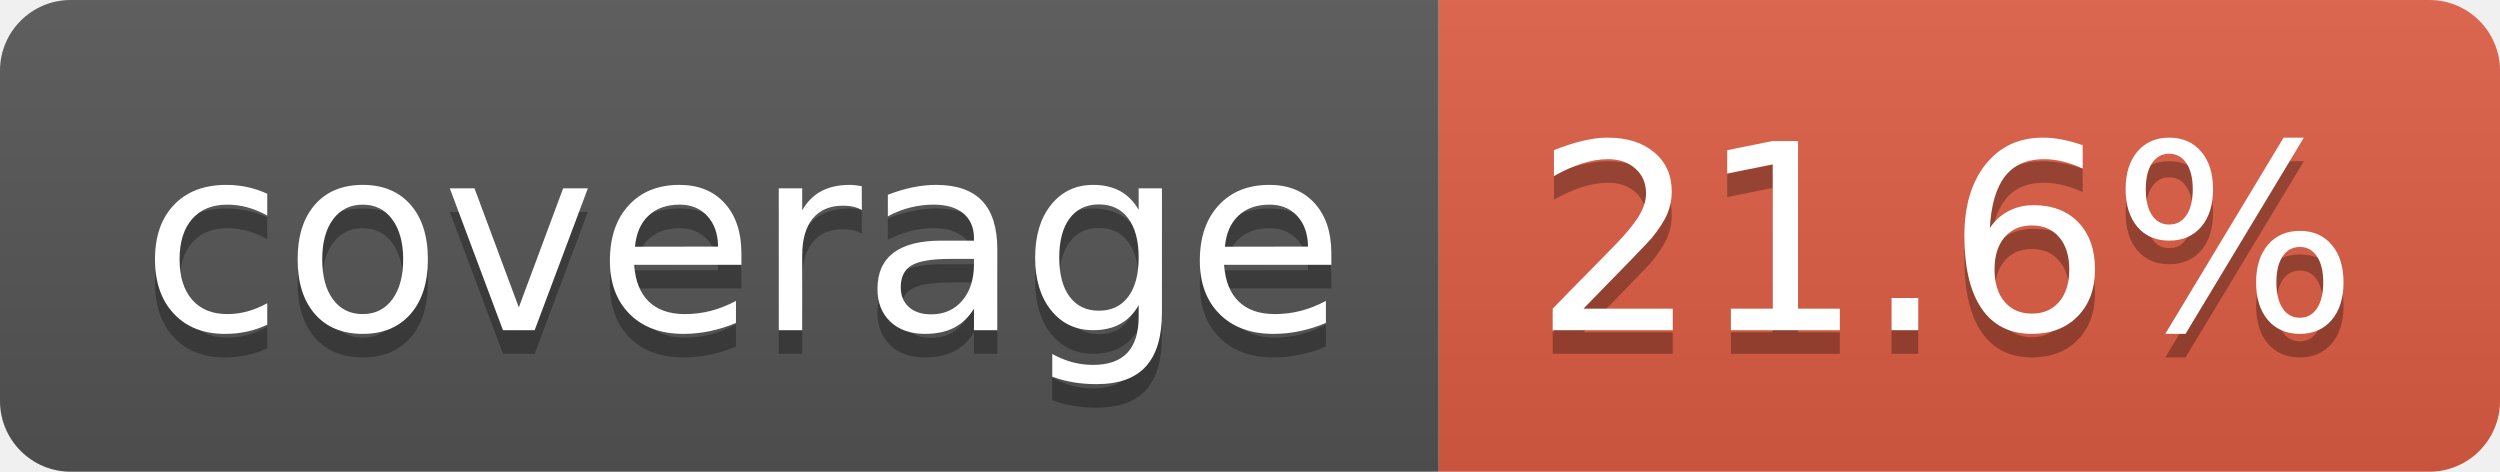
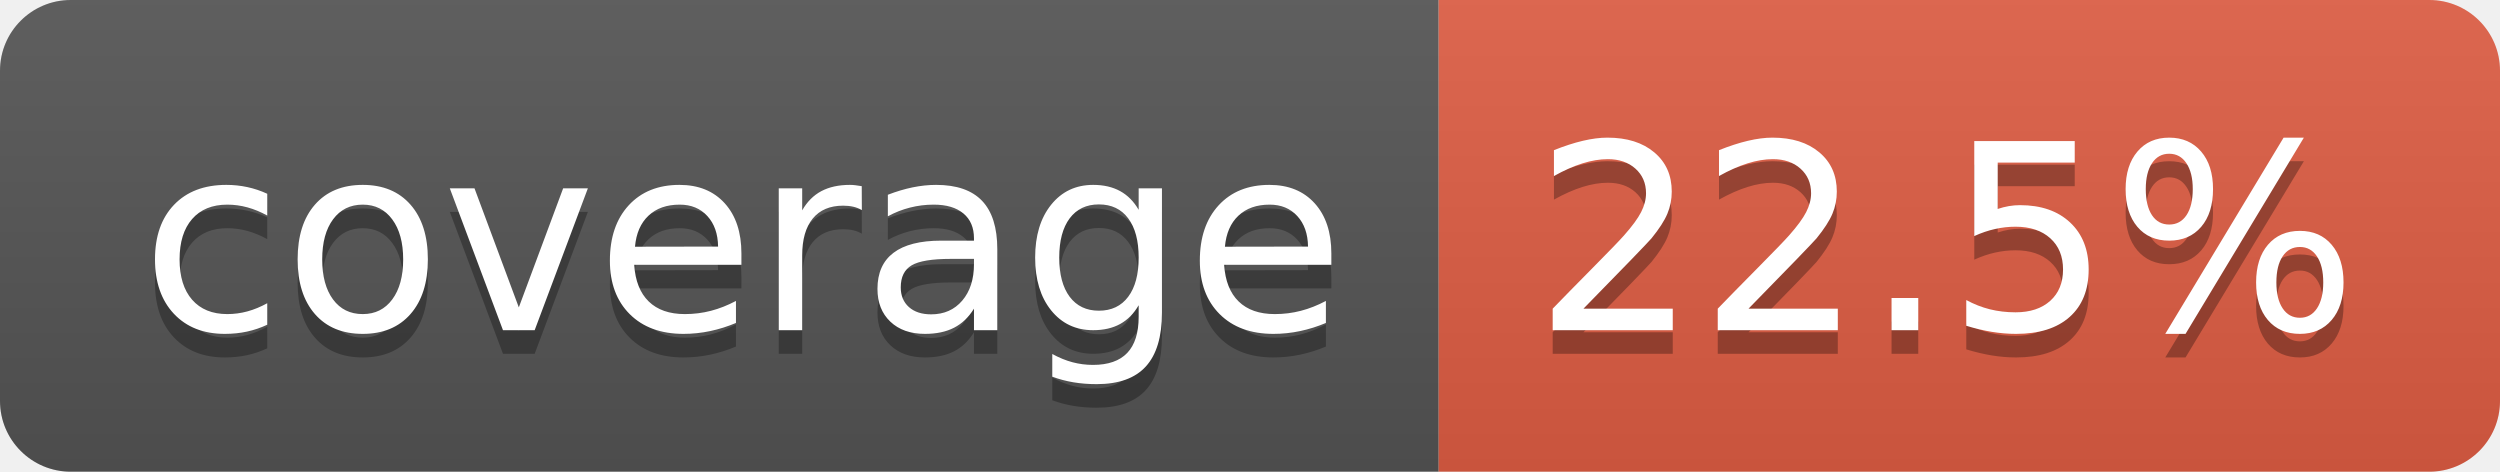
- <svg xmlns="http://www.w3.org/2000/svg" width="106" height="20" role="img" aria-label="coverage: 21.6%">
+ <svg xmlns="http://www.w3.org/2000/svg" width="106" height="20" role="img" aria-label="coverage: 22.5%">
  <linearGradient id="s" x2="0" y2="100%">
    <stop offset="0" stop-color="#bbb" stop-opacity=".1" />
    <stop offset="1" stop-opacity=".1" />
  </linearGradient>
  <clipPath id="r">
    <rect width="106" height="20" rx="3" fill="#fff" />
  </clipPath>
  <g clip-path="url(#r)">
    <rect width="61" height="20" fill="#555" />
    <rect x="61" width="45" height="20" fill="#e05d44" />
    <rect width="106" height="20" fill="url(#s)" />
  </g>
  <g fill="#fff" text-anchor="middle" font-family="Verdana,Geneva,DejaVu Sans,sans-serif" text-rendering="geometricPrecision" font-size="110">
    <text aria-hidden="true" x="315" y="150" fill="#010101" fill-opacity=".3" transform="scale(.1)" textLength="510">coverage</text>
    <text x="315" y="140" transform="scale(.1)" fill="#fff" textLength="510">coverage</text>
-     <text aria-hidden="true" x="825" y="150" fill="#010101" fill-opacity=".3" transform="scale(.1)" textLength="350">21.6%</text>
-     <text x="825" y="140" transform="scale(.1)" fill="#fff" textLength="350">21.6%</text>
+     <text aria-hidden="true" x="825" y="150" fill="#010101" fill-opacity=".3" transform="scale(.1)" textLength="350">22.5%</text>
+     <text x="825" y="140" transform="scale(.1)" fill="#fff" textLength="350">22.5%</text>
  </g>
</svg>
